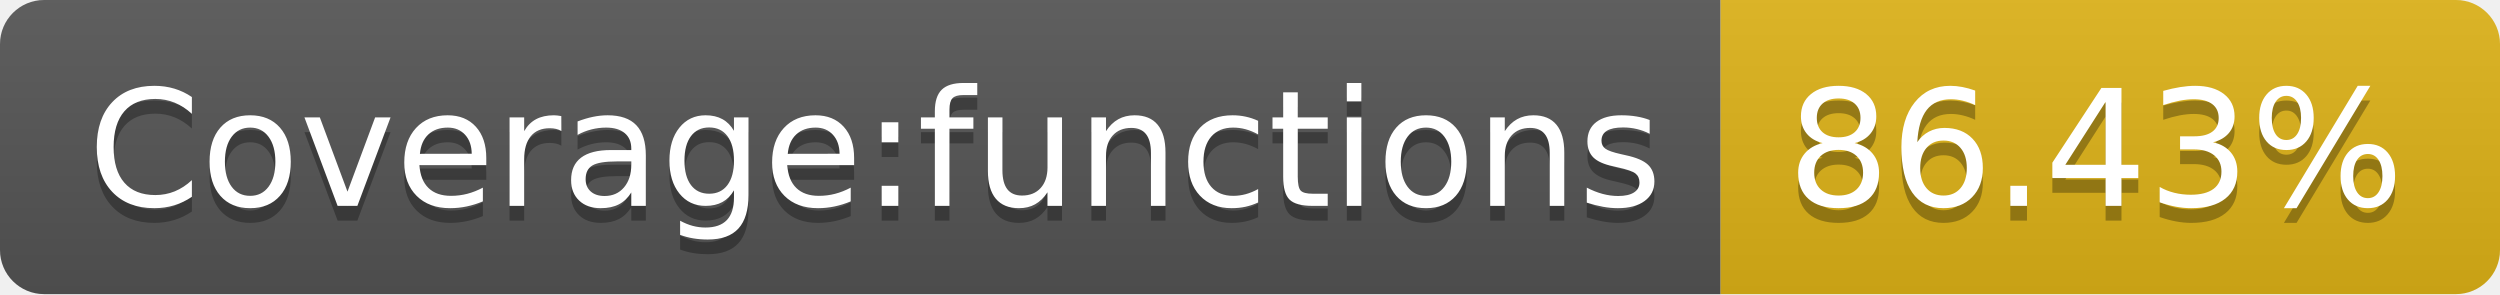
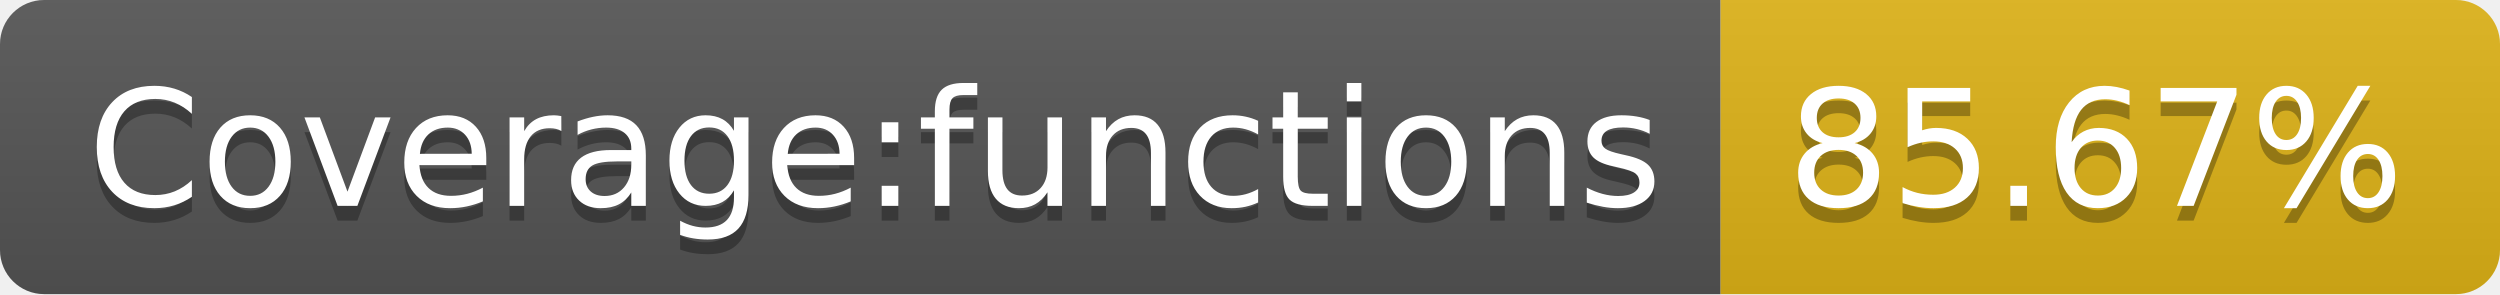
- <svg xmlns="http://www.w3.org/2000/svg" width="170" height="20" role="img" aria-label="Coverage:functions: 86.43%">
+ <svg xmlns="http://www.w3.org/2000/svg" width="170" height="20" role="img" aria-label="Coverage:functions: 85.67%">
  <linearGradient id="s" x2="0" y2="100%">
    <stop offset="0" stop-color="#bbb" stop-opacity=".1" />
    <stop offset="1" stop-opacity=".1" />
  </linearGradient>
  <clipPath id="r">
    <rect width="170" height="20" rx="3" fill="#fff" />
  </clipPath>
  <g clip-path="url(#r)">
    <rect width="117" height="20" fill="#555" />
    <rect x="117" width="53" height="20" fill="#dfb317" />
    <rect width="170" height="20" fill="url(#s)" />
  </g>
  <g fill="#fff" text-anchor="middle" font-family="Verdana,Geneva,DejaVu Sans,sans-serif" text-rendering="geometricPrecision" font-size="110">
    <text aria-hidden="true" x="595" y="150" fill="#010101" fill-opacity=".3" transform="scale(.1)" textLength="1070">Coverage:functions</text>
    <text x="595" y="140" transform="scale(.1)" fill="#fff" textLength="1070">Coverage:functions</text>
-     <text aria-hidden="true" x="1425" y="150" fill="#010101" fill-opacity=".3" transform="scale(.1)" textLength="430">86.43%</text>
-     <text x="1425" y="140" transform="scale(.1)" fill="#fff" textLength="430">86.43%</text>
+     <text aria-hidden="true" x="1425" y="150" fill="#010101" fill-opacity=".3" transform="scale(.1)" textLength="430">85.67%</text>
+     <text x="1425" y="140" transform="scale(.1)" fill="#fff" textLength="430">85.67%</text>
  </g>
</svg>
